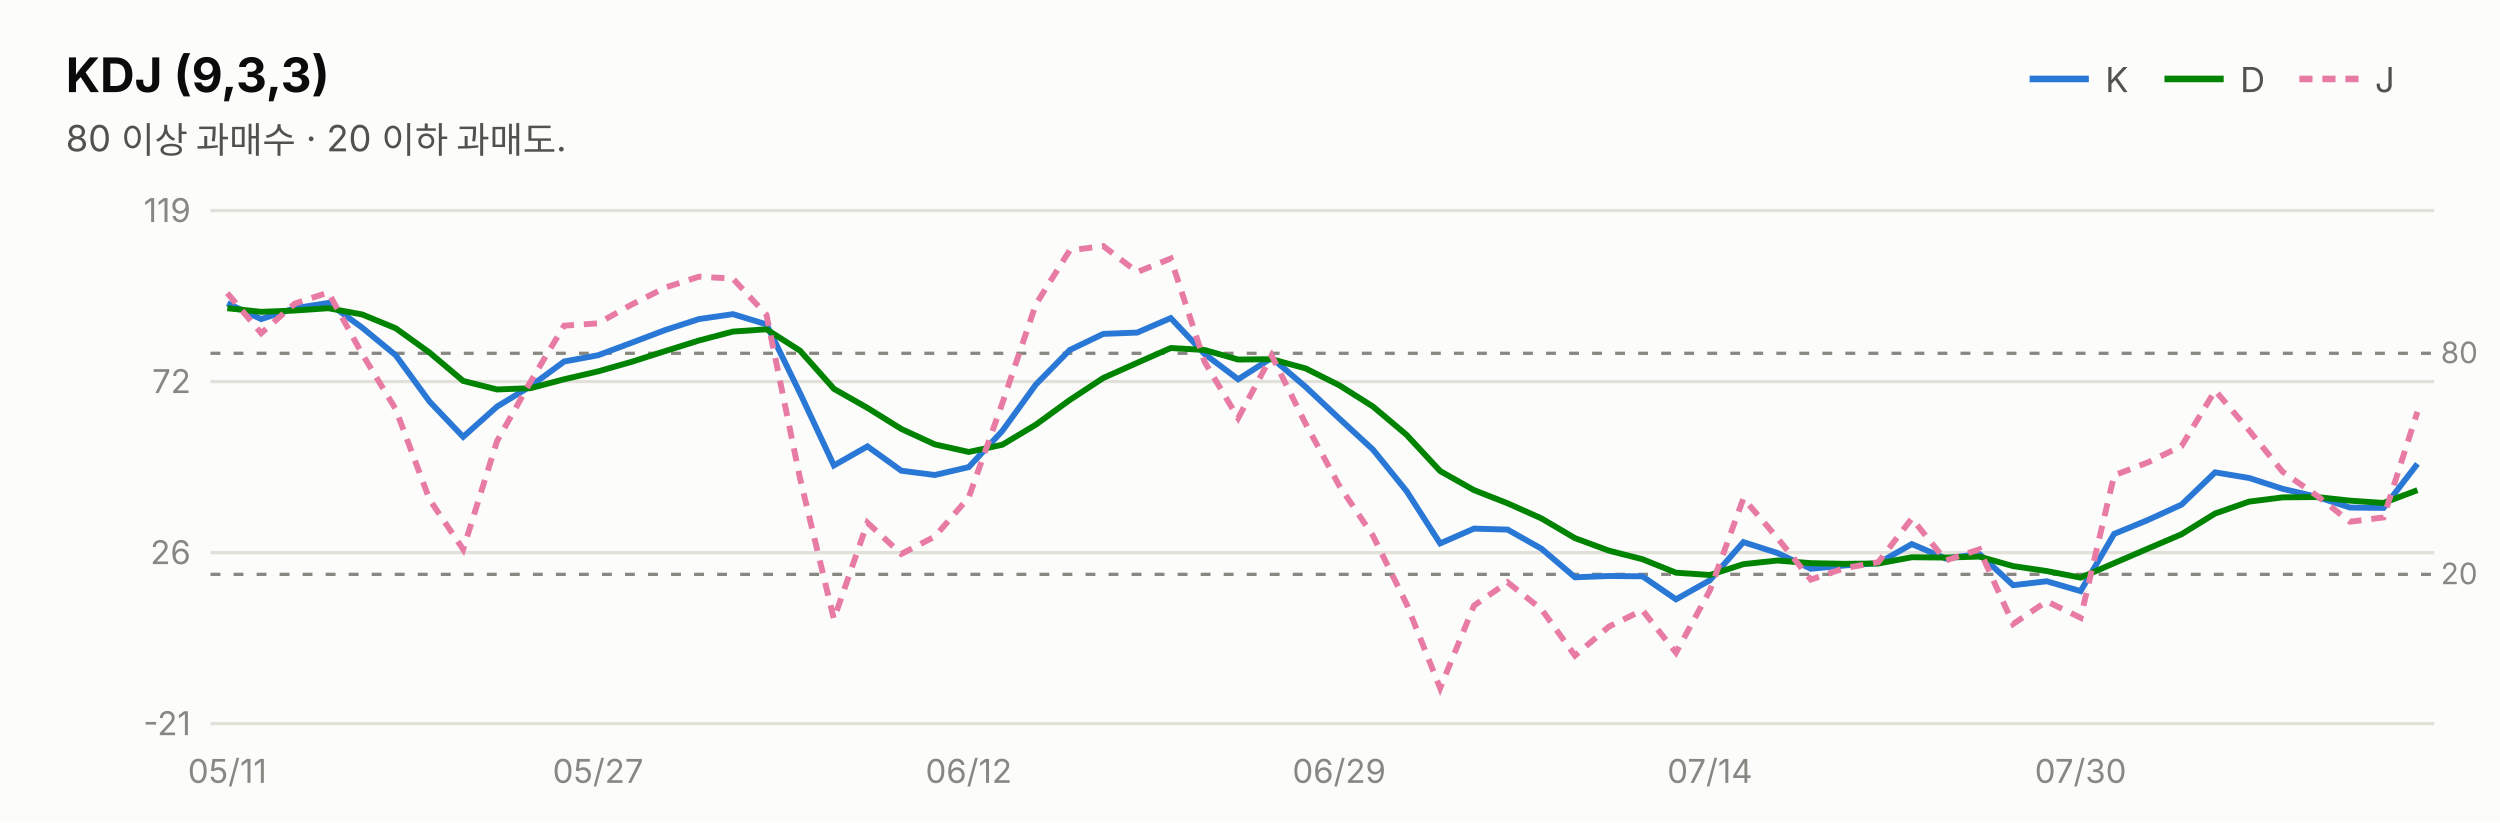
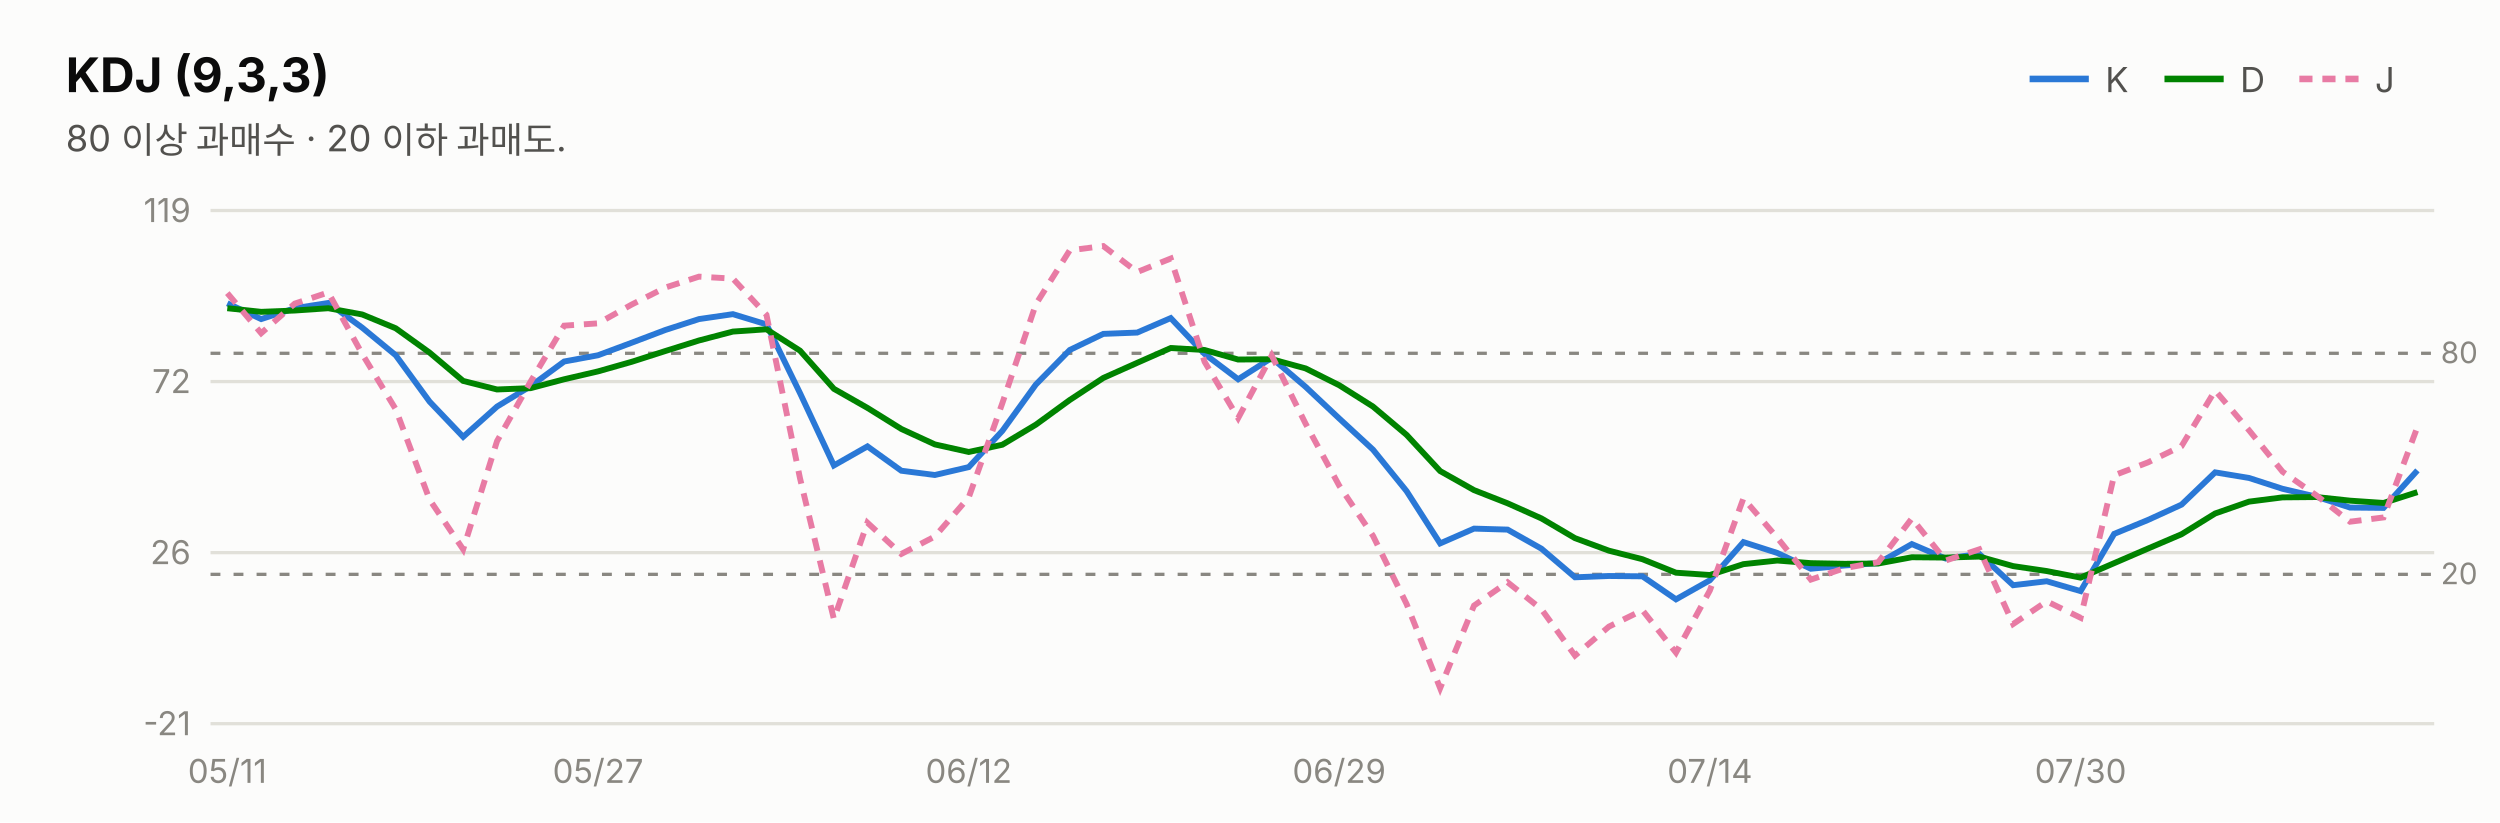
<svg xmlns="http://www.w3.org/2000/svg" width="760" height="250" viewBox="0 0 760 250" font-family="system-ui,-apple-system,&quot;Segoe UI&quot;,&quot;Malgun Gothic&quot;,&quot;Apple SD Gothic Neo&quot;,sans-serif">
  <rect width="760" height="250" fill="#fcfcfb" />
  <text x="20" y="28" font-size="14.5" font-weight="700" fill="#0b0b0b">KDJ (9,3,3)</text>
  <text x="20" y="46" font-size="11" fill="#52514e">80 이상 과매수 · 20 이하 과매도.</text>
  <line x1="617" y1="24" x2="635" y2="24" stroke="#2a78d6" stroke-width="2" />
  <text x="640" y="28" font-size="10.5" fill="#52514e">K</text>
  <line x1="658" y1="24" x2="676" y2="24" stroke="#008300" stroke-width="2" />
  <text x="681" y="28" font-size="10.5" fill="#52514e">D</text>
  <line x1="699" y1="24" x2="717" y2="24" stroke="#e87ba4" stroke-width="2" stroke-dasharray="4 3" />
  <text x="722" y="28" font-size="10.5" fill="#52514e">J</text>
  <line x1="64" y1="220.0" x2="740" y2="220.0" stroke="#e1e0d9" stroke-width="1" />
  <text x="58" y="223.5" font-size="10" fill="#898781" text-anchor="end" style="font-variant-numeric:tabular-nums">-21</text>
  <line x1="64" y1="168.0" x2="740" y2="168.0" stroke="#e1e0d9" stroke-width="1" />
  <text x="58" y="171.5" font-size="10" fill="#898781" text-anchor="end" style="font-variant-numeric:tabular-nums">26</text>
  <line x1="64" y1="116.0" x2="740" y2="116.0" stroke="#e1e0d9" stroke-width="1" />
  <text x="58" y="119.5" font-size="10" fill="#898781" text-anchor="end" style="font-variant-numeric:tabular-nums">72</text>
  <line x1="64" y1="64.0" x2="740" y2="64.0" stroke="#e1e0d9" stroke-width="1" />
  <text x="58" y="67.5" font-size="10" fill="#898781" text-anchor="end" style="font-variant-numeric:tabular-nums">119</text>
  <line x1="64" y1="107.4" x2="740" y2="107.4" stroke="#898781" stroke-width="1" stroke-dasharray="3 4" />
  <text x="742" y="110.4" font-size="9" fill="#898781">80</text>
  <line x1="64" y1="174.6" x2="740" y2="174.6" stroke="#898781" stroke-width="1" stroke-dasharray="3 4" />
  <text x="742" y="177.6" font-size="9" fill="#898781">20</text>
-   <path d="M69.1,92.2 L79.4,97.0 L89.6,93.7 L99.8,92.1 L110.1,99.6 L120.3,108.0 L130.6,122.1 L140.8,132.8 L151.1,123.6 L161.3,117.4 L171.5,109.9 L181.8,108.0 L192.0,104.2 L202.3,100.3 L212.5,97.0 L222.8,95.5 L233.0,98.6 L243.2,119.5 L253.5,141.5 L263.7,135.7 L274.0,143.1 L284.2,144.4 L294.5,142.0 L304.7,131.0 L314.9,116.9 L325.2,106.4 L335.4,101.5 L345.7,101.1 L355.9,96.7 L366.2,107.6 L376.4,115.3 L386.6,108.8 L396.9,117.6 L407.1,127.2 L417.4,136.7 L427.6,149.3 L437.8,165.2 L448.1,160.7 L458.3,161.0 L468.6,166.8 L478.8,175.5 L489.1,175.1 L499.3,175.2 L509.5,182.2 L519.8,176.4 L530.0,164.8 L540.3,168.1 L550.5,172.9 L560.8,171.9 L571.0,171.2 L581.2,165.4 L591.5,169.8 L601.7,168.4 L612.0,177.9 L622.2,176.7 L632.5,179.7 L642.7,162.3 L652.9,158.1 L663.2,153.4 L673.4,143.6 L683.7,145.3 L693.9,148.6 L704.2,151.0 L714.4,154.3 L724.6,154.4 L734.9,141.0" fill="none" stroke="#2a78d6" stroke-width="1.8" />
-   <path d="M69.1,93.7 L79.4,94.8 L89.6,94.4 L99.8,93.7 L110.1,95.6 L120.3,99.8 L130.6,107.2 L140.8,115.8 L151.1,118.4 L161.3,118.0 L171.5,115.3 L181.8,112.9 L192.0,110.0 L202.3,106.7 L212.5,103.5 L222.8,100.8 L233.0,100.1 L243.2,106.6 L253.5,118.2 L263.7,124.0 L274.0,130.4 L284.2,135.1 L294.5,137.4 L304.7,135.2 L314.9,129.1 L325.2,121.6 L335.4,114.9 L345.7,110.3 L355.9,105.8 L366.2,106.4 L376.4,109.3 L386.6,109.2 L396.9,112.0 L407.1,117.1 L417.4,123.6 L427.6,132.2 L437.8,143.2 L448.1,149.0 L458.3,153.0 L468.6,157.6 L478.8,163.6 L489.1,167.4 L499.3,170.0 L509.5,174.1 L519.8,174.8 L530.0,171.5 L540.3,170.4 L550.5,171.2 L560.8,171.4 L571.0,171.3 L581.2,169.4 L591.5,169.5 L601.7,169.2 L612.0,172.1 L622.2,173.6 L632.5,175.6 L642.7,171.2 L652.9,166.8 L663.2,162.4 L673.4,156.1 L683.7,152.5 L693.9,151.2 L704.2,151.1 L714.4,152.2 L724.6,152.9 L734.9,149.0" fill="none" stroke="#008300" stroke-width="1.8" />
-   <path d="M69.1,89.1 L79.4,101.3 L89.6,92.3 L99.8,88.9 L110.1,107.6 L120.3,124.4 L130.6,151.9 L140.8,167.0 L151.1,134.1 L161.3,116.0 L171.5,99.0 L181.8,98.3 L192.0,92.6 L202.3,87.4 L212.5,84.1 L222.8,84.7 L233.0,95.7 L243.2,145.4 L253.5,188.2 L263.7,158.9 L274.0,168.4 L284.2,163.1 L294.5,151.2 L304.7,122.6 L314.9,92.5 L325.2,76.1 L335.4,74.8 L345.7,82.7 L355.9,78.6 L366.2,110.0 L376.4,127.1 L386.6,108.1 L396.9,128.8 L407.1,147.6 L417.4,162.9 L427.6,183.6 L437.8,209.2 L448.1,184.1 L458.3,177.0 L468.6,185.2 L478.8,199.3 L489.1,190.5 L499.3,185.5 L509.5,198.4 L519.8,179.5 L530.0,151.5 L540.3,163.5 L550.5,176.2 L560.8,172.7 L571.0,170.9 L581.2,157.6 L591.5,170.4 L601.7,167.0 L612.0,189.7 L622.2,182.8 L632.5,187.8 L642.7,144.5 L652.9,140.6 L663.2,135.6 L673.4,118.7 L683.7,130.8 L693.9,143.4 L704.2,150.6 L714.4,158.6 L724.6,157.3 L734.9,125.2" fill="none" stroke="#e87ba4" stroke-width="1.8" stroke-dasharray="4 3" />
+   <path d="M69.1,92.2 L79.4,97.0 L89.6,93.7 L99.8,92.1 L110.1,99.6 L120.3,108.0 L130.6,122.1 L140.8,132.8 L151.1,123.6 L161.3,117.4 L171.5,109.9 L181.8,108.0 L192.0,104.2 L202.3,100.3 L212.5,97.0 L222.8,95.5 L233.0,98.6 L243.2,119.5 L253.5,141.5 L263.7,135.7 L274.0,143.1 L284.2,144.4 L294.5,142.0 L304.7,131.0 L314.9,116.9 L325.2,106.4 L335.4,101.5 L345.7,101.1 L355.9,96.7 L366.2,107.6 L376.4,115.3 L386.6,108.8 L396.9,117.6 L407.1,127.2 L417.4,136.7 L427.6,149.3 L437.8,165.2 L448.1,160.7 L458.3,161.0 L468.6,166.8 L478.8,175.5 L489.1,175.1 L499.3,175.2 L509.5,182.2 L519.8,176.4 L530.0,164.8 L540.3,168.1 L550.5,172.9 L560.8,171.9 L571.0,171.2 L581.2,165.4 L591.5,169.8 L601.7,168.4 L612.0,177.9 L622.2,176.7 L632.5,179.7 L642.7,162.3 L652.9,158.1 L663.2,153.4 L673.4,143.6 L683.7,145.3 L693.9,148.6 L704.2,151.0 L714.4,154.3 L724.6,154.4 L734.9,143.0" fill="none" stroke="#2a78d6" stroke-width="1.8" />
+   <path d="M69.1,93.7 L79.4,94.8 L89.6,94.4 L99.8,93.7 L110.1,95.6 L120.3,99.8 L130.6,107.2 L140.8,115.8 L151.1,118.4 L161.3,118.0 L171.5,115.3 L181.8,112.9 L192.0,110.0 L202.3,106.7 L212.5,103.5 L222.8,100.8 L233.0,100.1 L243.2,106.6 L253.5,118.2 L263.7,124.0 L274.0,130.4 L284.2,135.1 L294.5,137.4 L304.7,135.2 L314.9,129.1 L325.2,121.6 L335.4,114.9 L345.7,110.3 L355.9,105.8 L366.2,106.4 L376.4,109.3 L386.6,109.2 L396.9,112.0 L407.1,117.1 L417.4,123.6 L427.6,132.2 L437.8,143.2 L448.1,149.0 L458.3,153.0 L468.6,157.6 L478.8,163.6 L489.1,167.4 L499.3,170.0 L509.5,174.1 L519.8,174.8 L530.0,171.5 L540.3,170.4 L550.5,171.2 L560.8,171.4 L571.0,171.3 L581.2,169.4 L591.5,169.5 L601.7,169.2 L612.0,172.1 L622.2,173.6 L632.5,175.6 L642.7,171.2 L652.9,166.8 L663.2,162.4 L673.4,156.1 L683.7,152.5 L693.9,151.2 L704.2,151.1 L714.4,152.2 L724.6,152.9 L734.9,149.6" fill="none" stroke="#008300" stroke-width="1.8" />
+   <path d="M69.1,89.1 L79.4,101.3 L89.6,92.3 L99.8,88.9 L110.1,107.6 L120.3,124.4 L130.6,151.9 L140.8,167.0 L151.1,134.1 L161.3,116.0 L171.5,99.0 L181.8,98.3 L192.0,92.6 L202.3,87.4 L212.5,84.1 L222.8,84.7 L233.0,95.7 L243.2,145.4 L253.5,188.2 L263.7,158.9 L274.0,168.4 L284.2,163.1 L294.5,151.2 L304.7,122.6 L314.9,92.5 L325.2,76.1 L335.4,74.8 L345.7,82.7 L355.9,78.6 L366.2,110.0 L376.4,127.1 L386.6,108.1 L396.9,128.8 L407.1,147.6 L417.4,162.9 L427.6,183.6 L437.8,209.2 L448.1,184.1 L458.3,177.0 L468.6,185.2 L478.8,199.3 L489.1,190.5 L499.3,185.5 L509.5,198.4 L519.8,179.5 L530.0,151.5 L540.3,163.5 L550.5,176.2 L560.8,172.7 L571.0,170.9 L581.2,157.6 L591.5,170.4 L601.7,167.0 L612.0,189.7 L622.2,182.8 L632.5,187.8 L642.7,144.5 L652.9,140.6 L663.2,135.6 L673.4,118.7 L683.7,130.8 L693.9,143.4 L704.2,150.6 L714.4,158.6 L724.6,157.3 L734.9,129.8" fill="none" stroke="#e87ba4" stroke-width="1.8" stroke-dasharray="4 3" />
  <text x="69.1" y="238" font-size="10" fill="#898781" text-anchor="middle">05/11</text>
  <text x="181.8" y="238" font-size="10" fill="#898781" text-anchor="middle">05/27</text>
  <text x="294.5" y="238" font-size="10" fill="#898781" text-anchor="middle">06/12</text>
  <text x="407.1" y="238" font-size="10" fill="#898781" text-anchor="middle">06/29</text>
  <text x="519.8" y="238" font-size="10" fill="#898781" text-anchor="middle">07/14</text>
  <text x="632.5" y="238" font-size="10" fill="#898781" text-anchor="middle">07/30</text>
</svg>
